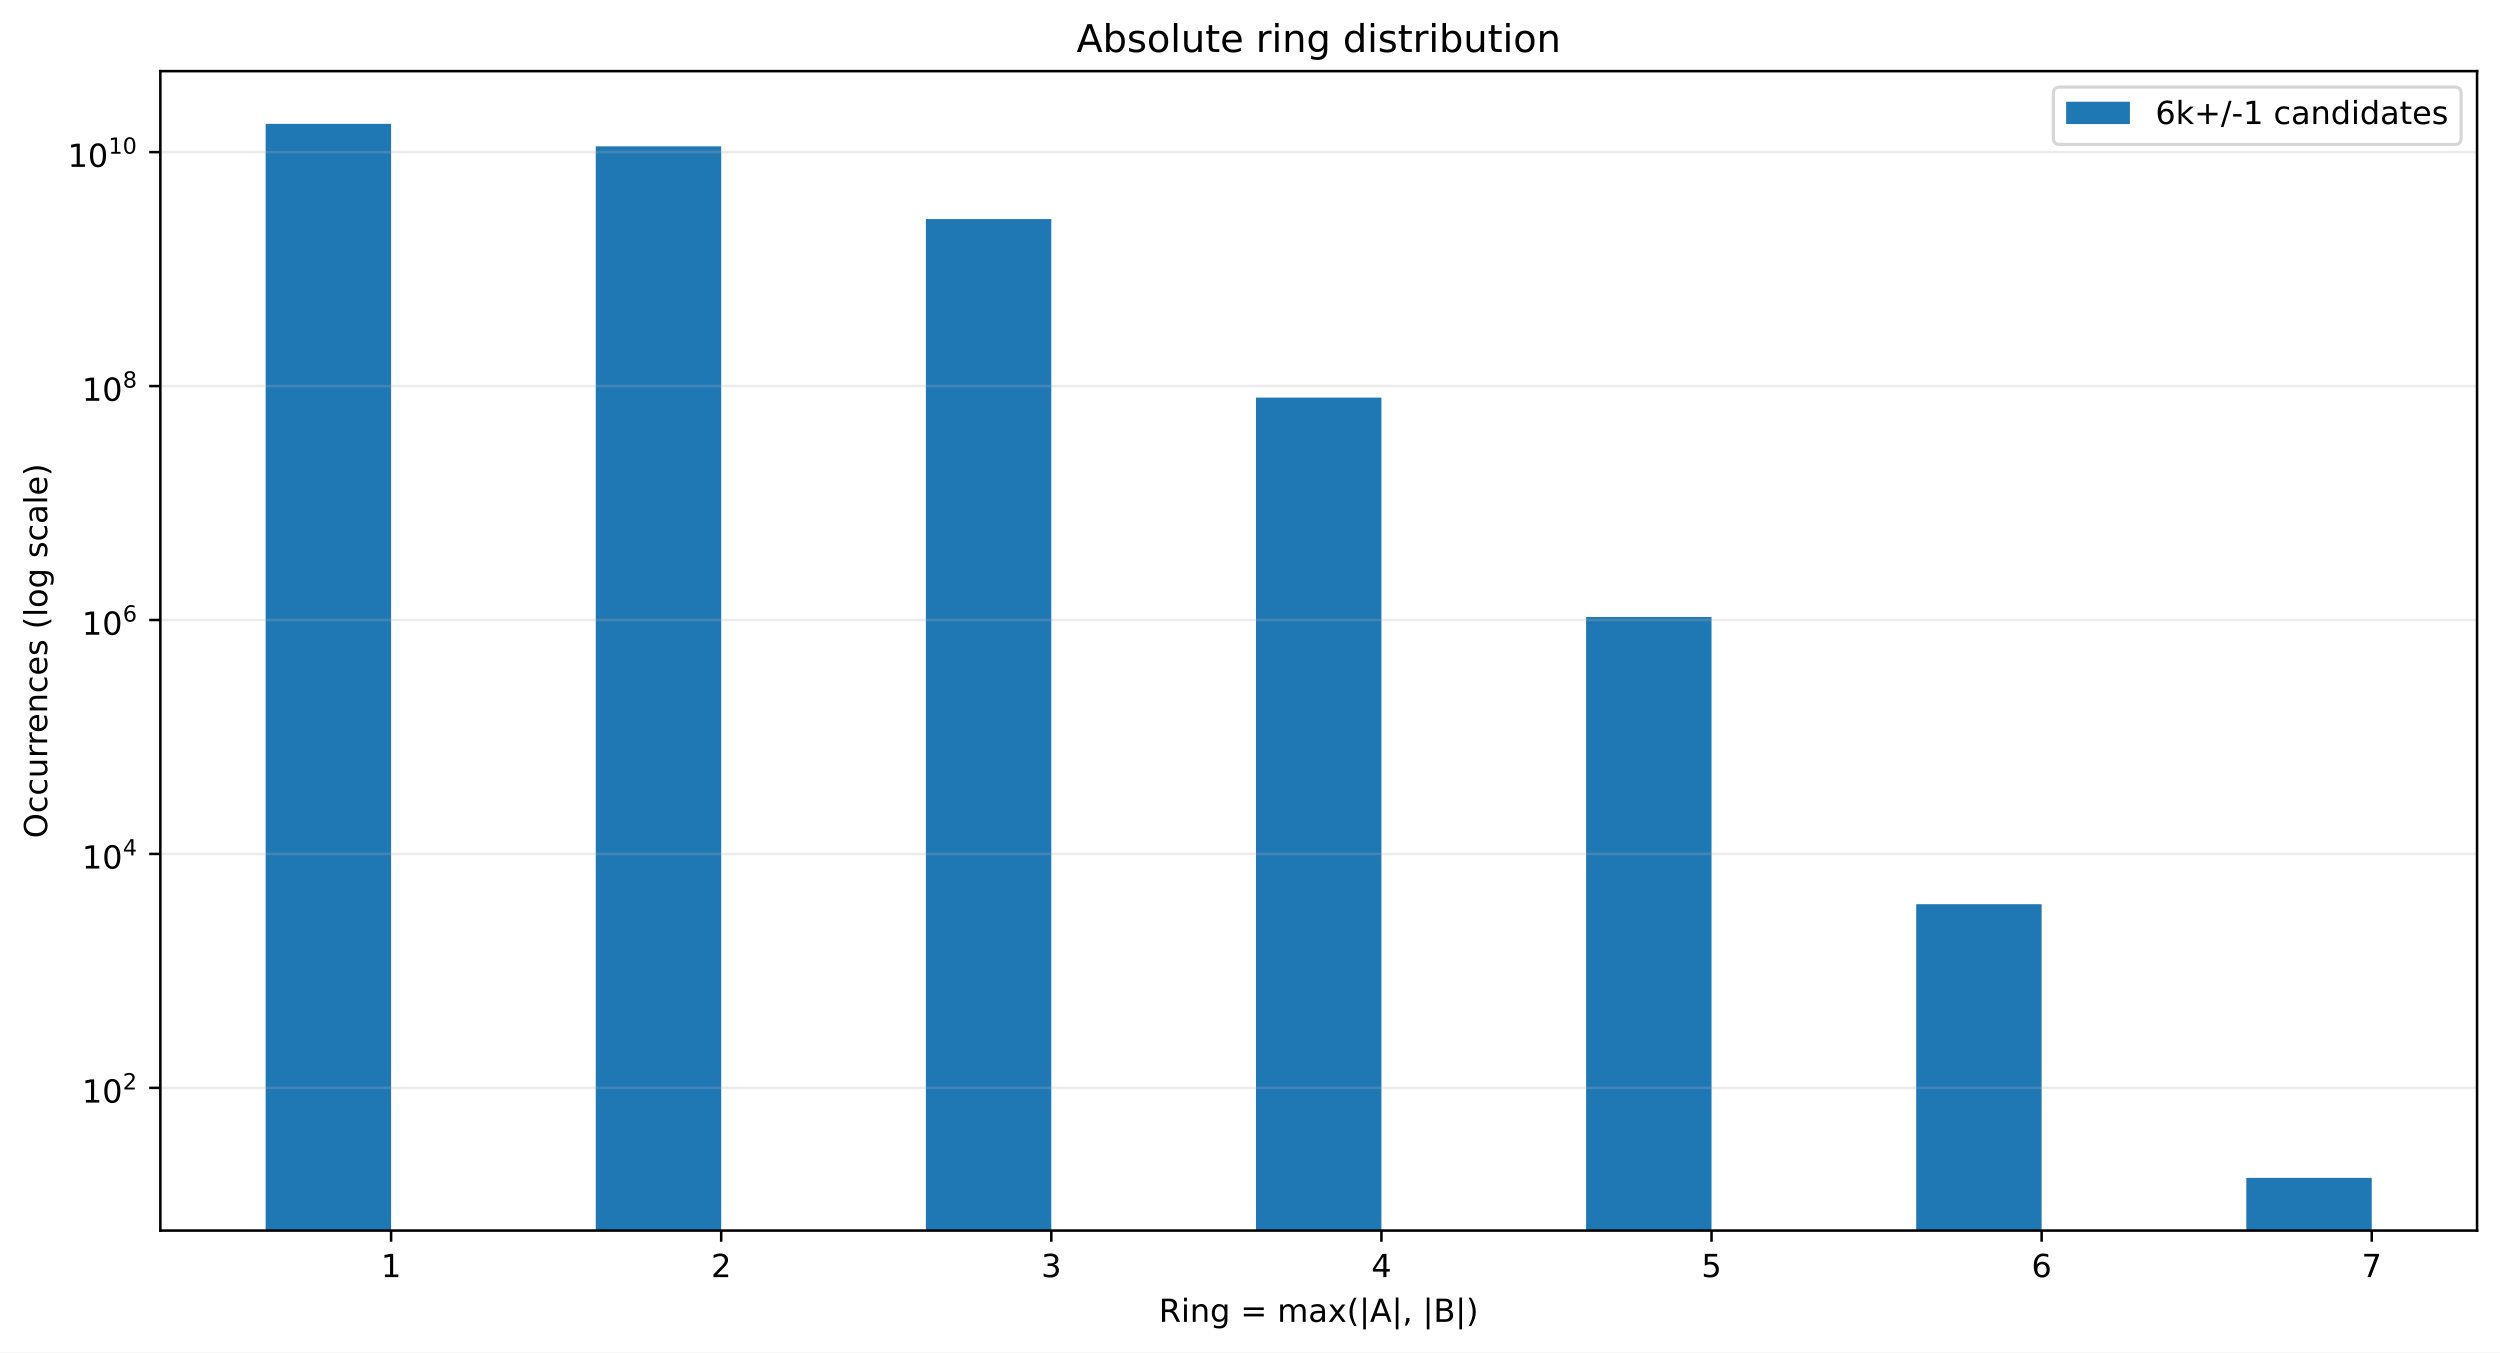
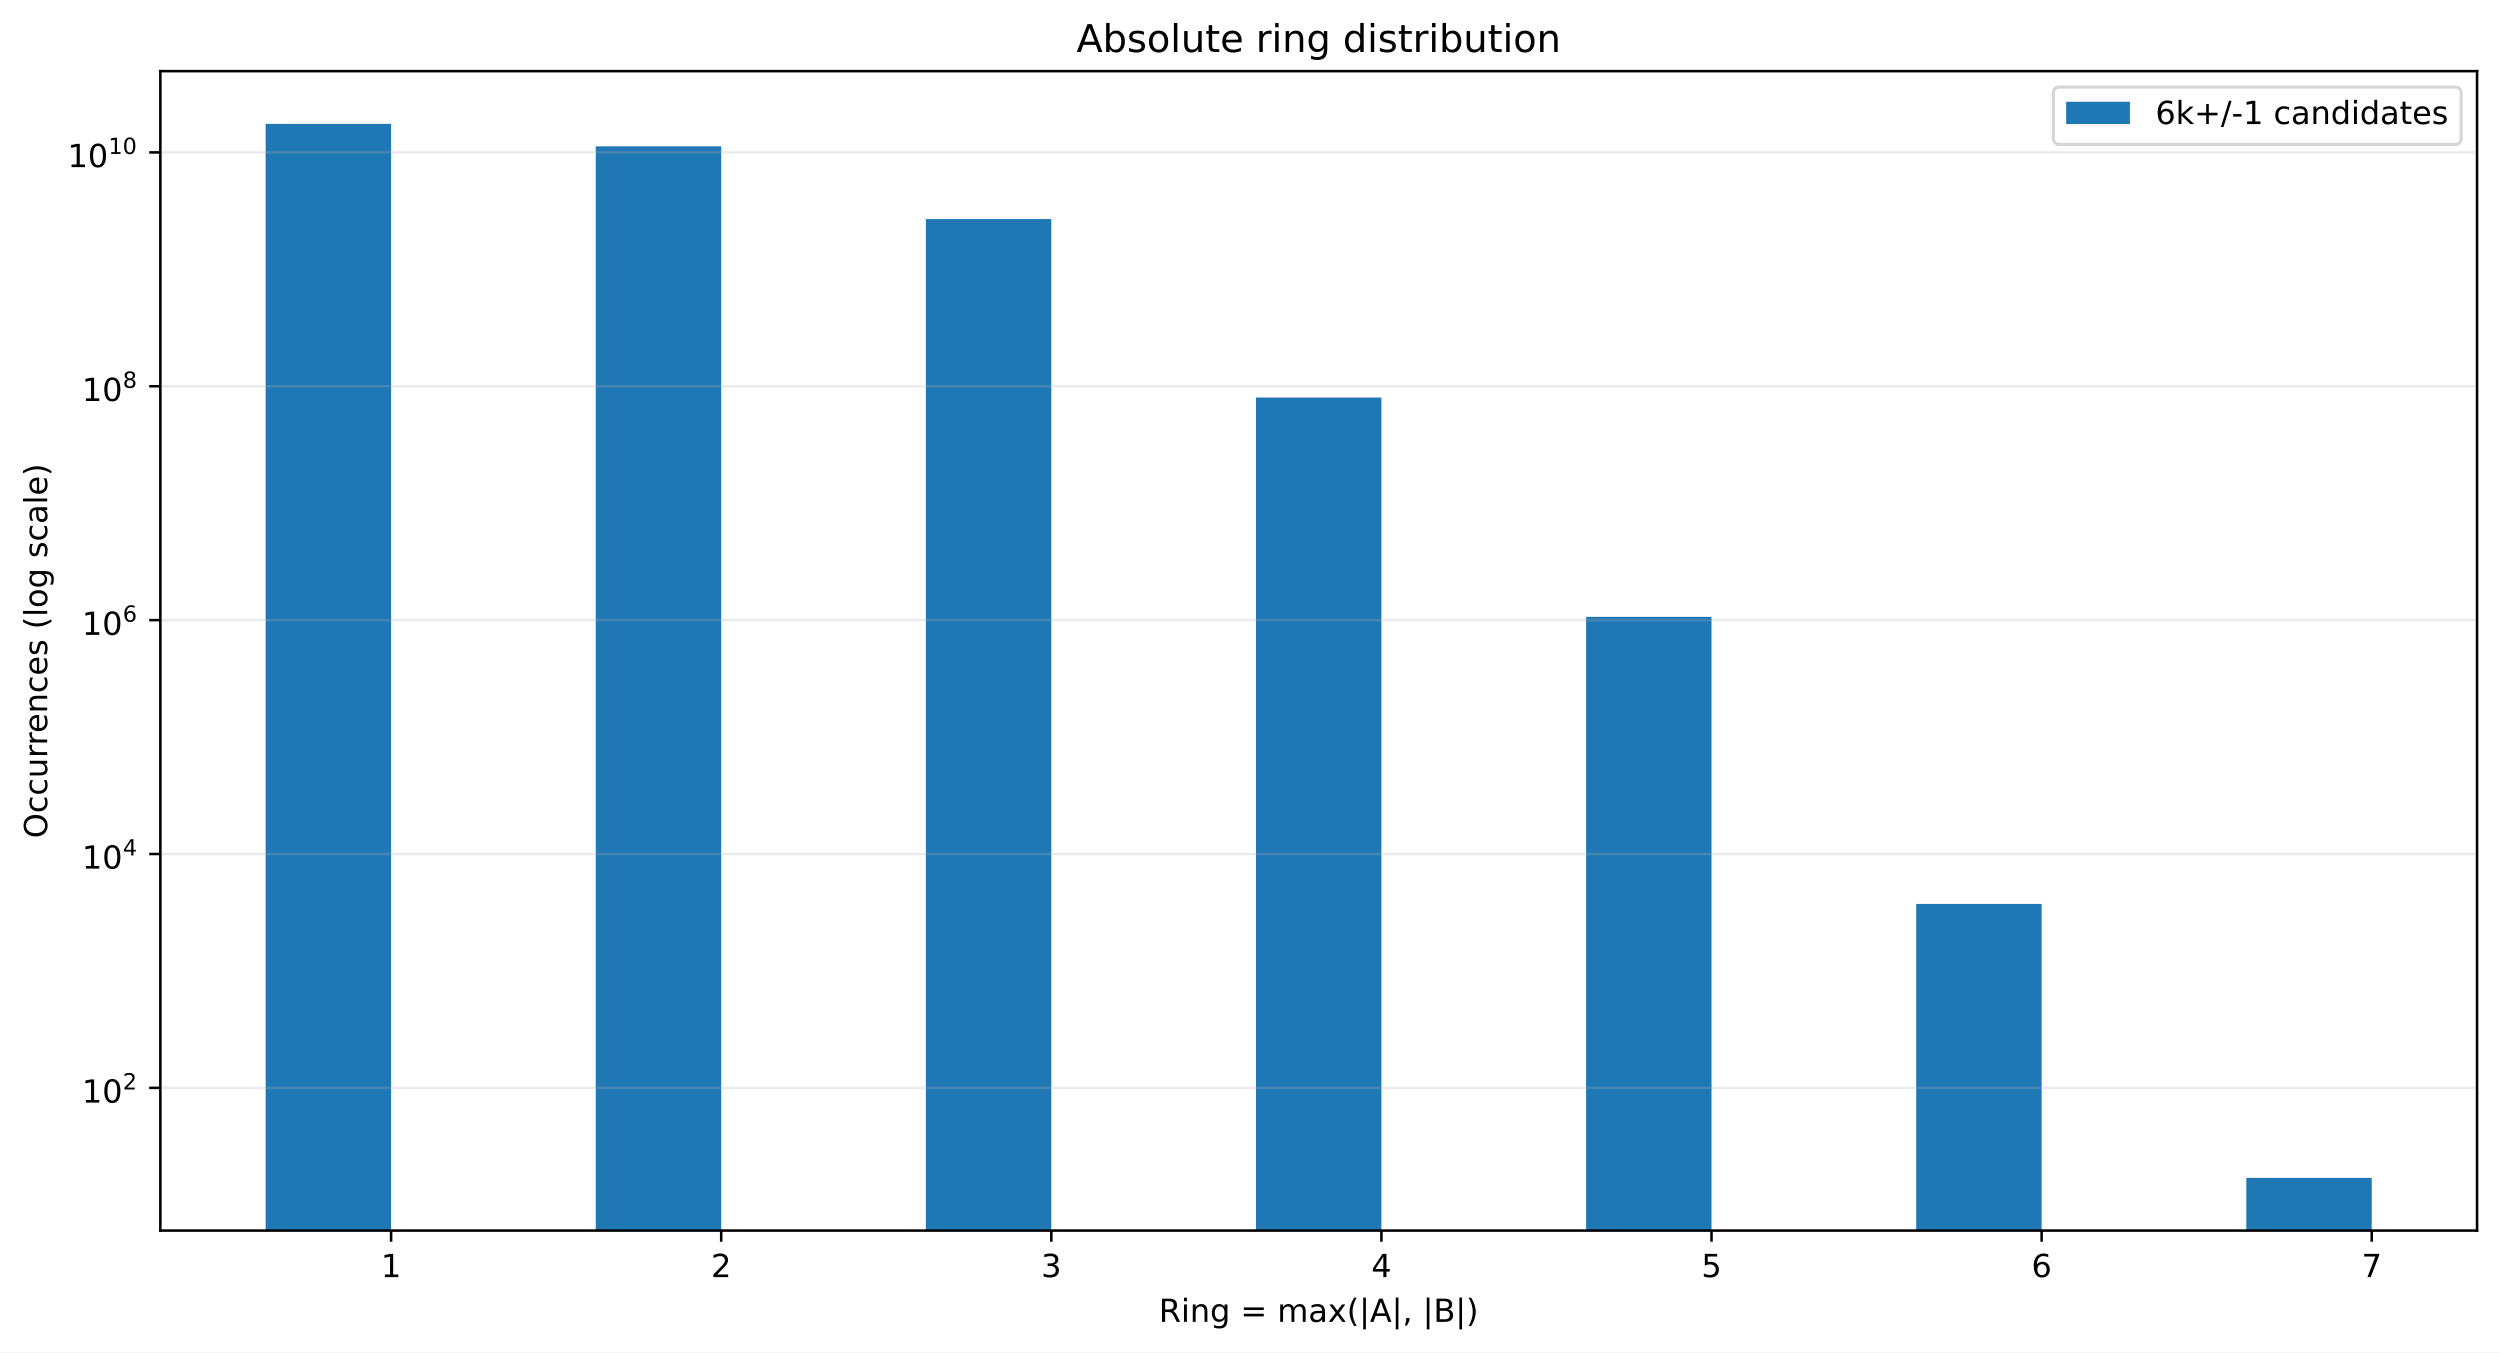
<svg xmlns="http://www.w3.org/2000/svg" xmlns:xlink="http://www.w3.org/1999/xlink" width="784.258pt" height="424.28pt" viewBox="0 0 784.258 424.28" version="1.1">
  <defs>
    <style type="text/css">*{stroke-linejoin: round; stroke-linecap: butt}</style>
  </defs>
  <g id="figure_1">
    <g id="patch_1">
      <path d="M 0 424.28  L 784.258 424.28  L 784.258 0  L 0 0  z " style="fill: #ffffff" />
    </g>
    <g id="axes_1">
      <g id="patch_2">
        <path d="M 50.301 386.036  L 777.058 386.036  L 777.058 22.318  L 50.301 22.318  z " style="fill: #ffffff" />
      </g>
      <g id="patch_3">
-         <path d="M 83.335 37107.316  L 122.687 37107.316  L 122.687 38.851  L 83.335 38.851  z " clip-path="url(#pa89b0aab70)" style="fill: #1f77b4" />
+         <path d="M 83.335 37098.531  L 122.687 37098.531  L 122.687 38.851  L 83.335 38.851  z " clip-path="url(#p312a51eb94)" style="fill: #1f77b4" />
      </g>
      <g id="patch_4">
-         <path d="M 186.891 37107.316  L 226.243 37107.316  L 226.243 45.913  L 186.891 45.913  z " clip-path="url(#pa89b0aab70)" style="fill: #1f77b4" />
+         <path d="M 186.891 37098.531  L 226.243 37098.531  L 226.243 45.912  L 186.891 45.912  z " clip-path="url(#p312a51eb94)" style="fill: #1f77b4" />
      </g>
      <g id="patch_5">
-         <path d="M 290.448 37107.316  L 329.799 37107.316  L 329.799 68.725  L 290.448 68.725  z " clip-path="url(#pa89b0aab70)" style="fill: #1f77b4" />
+         <path d="M 290.448 37098.531  L 329.799 37098.531  L 329.799 68.718  L 290.448 68.718  z " clip-path="url(#p312a51eb94)" style="fill: #1f77b4" />
      </g>
      <g id="patch_6">
-         <path d="M 394.004 37107.316  L 433.355 37107.316  L 433.355 124.738  L 394.004 124.738  z " clip-path="url(#pa89b0aab70)" style="fill: #1f77b4" />
+         <path d="M 394.004 37098.531  L 433.355 37098.531  L 433.355 124.718  L 394.004 124.718  z " clip-path="url(#p312a51eb94)" style="fill: #1f77b4" />
      </g>
      <g id="patch_7">
-         <path d="M 497.56 37107.316  L 536.912 37107.316  L 536.912 193.558  L 497.56 193.558  z " clip-path="url(#pa89b0aab70)" style="fill: #1f77b4" />
+         <path d="M 497.56 37098.531  L 536.912 37098.531  L 536.912 193.522  L 497.56 193.522  z " clip-path="url(#p312a51eb94)" style="fill: #1f77b4" />
      </g>
      <g id="patch_8">
-         <path d="M 601.116 37107.316  L 640.468 37107.316  L 640.468 283.652  L 601.116 283.652  z " clip-path="url(#pa89b0aab70)" style="fill: #1f77b4" />
+         <path d="M 601.116 37098.531  L 640.468 37098.531  L 640.468 283.574  L 601.116 283.574  z " clip-path="url(#p312a51eb94)" style="fill: #1f77b4" />
      </g>
      <g id="patch_9">
-         <path d="M 704.673 37107.316  L 744.024 37107.316  L 744.024 369.503  L 704.673 369.503  z " clip-path="url(#pa89b0aab70)" style="fill: #1f77b4" />
+         <path d="M 704.673 37098.531  L 744.024 37098.531  L 744.024 369.503  L 704.673 369.503  z " clip-path="url(#p312a51eb94)" style="fill: #1f77b4" />
      </g>
      <g id="matplotlib.axis_1">
        <g id="xtick_1">
          <g id="line2d_1">
            <defs>
-               <path id="m0d13599ae6" d="M 0 0  L 0 3.5  " style="stroke: #000000; stroke-width: 0.8" />
+               <path id="m508e357314" d="M 0 0  L 0 3.5  " style="stroke: #000000; stroke-width: 0.8" />
            </defs>
            <g>
-               <use xlink:href="#m0d13599ae6" x="122.687" y="386.036" style="stroke: #000000; stroke-width: 0.8" />
+               <use xlink:href="#m508e357314" x="122.687" y="386.036" style="stroke: #000000; stroke-width: 0.8" />
            </g>
          </g>
          <g id="text_1">
            <g transform="translate(119.5053 400.6334) scale(0.1 -0.1)">
              <defs>
                <path id="DejaVuSans-14" d="M 794 531  L 1825 531  L 1825 4091  L 703 3866  L 703 4441  L 1819 4666  L 2450 4666  L 2450 531  L 3481 531  L 3481 0  L 794 0  L 794 531  z " transform="scale(0.015625)" />
              </defs>
              <use xlink:href="#DejaVuSans-14" />
            </g>
          </g>
        </g>
        <g id="xtick_2">
          <g id="line2d_2">
            <g>
-               <use xlink:href="#m0d13599ae6" x="226.243" y="386.036" style="stroke: #000000; stroke-width: 0.8" />
+               <use xlink:href="#m508e357314" x="226.243" y="386.036" style="stroke: #000000; stroke-width: 0.8" />
            </g>
          </g>
          <g id="text_2">
            <g transform="translate(223.0616 400.6334) scale(0.1 -0.1)">
              <defs>
                <path id="DejaVuSans-15" d="M 1228 531  L 3431 531  L 3431 0  L 469 0  L 469 531  Q 828 903 1448 1529  Q 2069 2156 2228 2338  Q 2531 2678 2651 2914  Q 2772 3150 2772 3378  Q 2772 3750 2511 3984  Q 2250 4219 1831 4219  Q 1534 4219 1204 4116  Q 875 4013 500 3803  L 500 4441  Q 881 4594 1212 4672  Q 1544 4750 1819 4750  Q 2544 4750 2975 4387  Q 3406 4025 3406 3419  Q 3406 3131 3298 2873  Q 3191 2616 2906 2266  Q 2828 2175 2409 1742  Q 1991 1309 1228 531  z " transform="scale(0.015625)" />
              </defs>
              <use xlink:href="#DejaVuSans-15" />
            </g>
          </g>
        </g>
        <g id="xtick_3">
          <g id="line2d_3">
            <g>
-               <use xlink:href="#m0d13599ae6" x="329.799" y="386.036" style="stroke: #000000; stroke-width: 0.8" />
+               <use xlink:href="#m508e357314" x="329.799" y="386.036" style="stroke: #000000; stroke-width: 0.8" />
            </g>
          </g>
          <g id="text_3">
            <g transform="translate(326.6178 400.6334) scale(0.1 -0.1)">
              <defs>
                <path id="DejaVuSans-16" d="M 2597 2516  Q 3050 2419 3304 2112  Q 3559 1806 3559 1356  Q 3559 666 3084 287  Q 2609 -91 1734 -91  Q 1441 -91 1130 -33  Q 819 25 488 141  L 488 750  Q 750 597 1062 519  Q 1375 441 1716 441  Q 2309 441 2620 675  Q 2931 909 2931 1356  Q 2931 1769 2642 2001  Q 2353 2234 1838 2234  L 1294 2234  L 1294 2753  L 1863 2753  Q 2328 2753 2575 2939  Q 2822 3125 2822 3475  Q 2822 3834 2567 4026  Q 2313 4219 1838 4219  Q 1578 4219 1281 4162  Q 984 4106 628 3988  L 628 4550  Q 988 4650 1302 4700  Q 1616 4750 1894 4750  Q 2613 4750 3031 4423  Q 3450 4097 3450 3541  Q 3450 3153 3228 2886  Q 3006 2619 2597 2516  z " transform="scale(0.015625)" />
              </defs>
              <use xlink:href="#DejaVuSans-16" />
            </g>
          </g>
        </g>
        <g id="xtick_4">
          <g id="line2d_4">
            <g>
-               <use xlink:href="#m0d13599ae6" x="433.355" y="386.036" style="stroke: #000000; stroke-width: 0.8" />
+               <use xlink:href="#m508e357314" x="433.355" y="386.036" style="stroke: #000000; stroke-width: 0.8" />
            </g>
          </g>
          <g id="text_4">
            <g transform="translate(430.174 400.6334) scale(0.1 -0.1)">
              <defs>
                <path id="DejaVuSans-17" d="M 2419 4116  L 825 1625  L 2419 1625  L 2419 4116  z M 2253 4666  L 3047 4666  L 3047 1625  L 3713 1625  L 3713 1100  L 3047 1100  L 3047 0  L 2419 0  L 2419 1100  L 313 1100  L 313 1709  L 2253 4666  z " transform="scale(0.015625)" />
              </defs>
              <use xlink:href="#DejaVuSans-17" />
            </g>
          </g>
        </g>
        <g id="xtick_5">
          <g id="line2d_5">
            <g>
-               <use xlink:href="#m0d13599ae6" x="536.912" y="386.036" style="stroke: #000000; stroke-width: 0.8" />
+               <use xlink:href="#m508e357314" x="536.912" y="386.036" style="stroke: #000000; stroke-width: 0.8" />
            </g>
          </g>
          <g id="text_5">
            <g transform="translate(533.7303 400.6334) scale(0.1 -0.1)">
              <defs>
                <path id="DejaVuSans-18" d="M 691 4666  L 3169 4666  L 3169 4134  L 1269 4134  L 1269 2991  Q 1406 3038 1543 3061  Q 1681 3084 1819 3084  Q 2600 3084 3056 2656  Q 3513 2228 3513 1497  Q 3513 744 3044 326  Q 2575 -91 1722 -91  Q 1428 -91 1123 -41  Q 819 9 494 109  L 494 744  Q 775 591 1075 516  Q 1375 441 1709 441  Q 2250 441 2565 725  Q 2881 1009 2881 1497  Q 2881 1984 2565 2268  Q 2250 2553 1709 2553  Q 1456 2553 1204 2497  Q 953 2441 691 2322  L 691 4666  z " transform="scale(0.015625)" />
              </defs>
              <use xlink:href="#DejaVuSans-18" />
            </g>
          </g>
        </g>
        <g id="xtick_6">
          <g id="line2d_6">
            <g>
-               <use xlink:href="#m0d13599ae6" x="640.468" y="386.036" style="stroke: #000000; stroke-width: 0.8" />
+               <use xlink:href="#m508e357314" x="640.468" y="386.036" style="stroke: #000000; stroke-width: 0.8" />
            </g>
          </g>
          <g id="text_6">
            <g transform="translate(637.2865 400.6334) scale(0.1 -0.1)">
              <defs>
                <path id="DejaVuSans-19" d="M 2113 2584  Q 1688 2584 1439 2293  Q 1191 2003 1191 1497  Q 1191 994 1439 701  Q 1688 409 2113 409  Q 2538 409 2786 701  Q 3034 994 3034 1497  Q 3034 2003 2786 2293  Q 2538 2584 2113 2584  z M 3366 4563  L 3366 3988  Q 3128 4100 2886 4159  Q 2644 4219 2406 4219  Q 1781 4219 1451 3797  Q 1122 3375 1075 2522  Q 1259 2794 1537 2939  Q 1816 3084 2150 3084  Q 2853 3084 3261 2657  Q 3669 2231 3669 1497  Q 3669 778 3244 343  Q 2819 -91 2113 -91  Q 1303 -91 875 529  Q 447 1150 447 2328  Q 447 3434 972 4092  Q 1497 4750 2381 4750  Q 2619 4750 2861 4703  Q 3103 4656 3366 4563  z " transform="scale(0.015625)" />
              </defs>
              <use xlink:href="#DejaVuSans-19" />
            </g>
          </g>
        </g>
        <g id="xtick_7">
          <g id="line2d_7">
            <g>
-               <use xlink:href="#m0d13599ae6" x="744.024" y="386.036" style="stroke: #000000; stroke-width: 0.8" />
+               <use xlink:href="#m508e357314" x="744.024" y="386.036" style="stroke: #000000; stroke-width: 0.8" />
            </g>
          </g>
          <g id="text_7">
            <g transform="translate(740.8427 400.6334) scale(0.1 -0.1)">
              <defs>
                <path id="DejaVuSans-1a" d="M 525 4666  L 3525 4666  L 3525 4397  L 1831 0  L 1172 0  L 2766 4134  L 525 4134  L 525 4666  z " transform="scale(0.015625)" />
              </defs>
              <use xlink:href="#DejaVuSans-1a" />
            </g>
          </g>
        </g>
        <g id="text_8">
          <g transform="translate(363.5437 414.678) scale(0.1 -0.1)">
            <defs>
              <path id="DejaVuSans-35" d="M 2841 2188  Q 3044 2119 3236 1894  Q 3428 1669 3622 1275  L 4263 0  L 3584 0  L 2988 1197  Q 2756 1666 2539 1819  Q 2322 1972 1947 1972  L 1259 1972  L 1259 0  L 628 0  L 628 4666  L 2053 4666  Q 2853 4666 3247 4331  Q 3641 3997 3641 3322  Q 3641 2881 3436 2590  Q 3231 2300 2841 2188  z M 1259 4147  L 1259 2491  L 2053 2491  Q 2509 2491 2742 2702  Q 2975 2913 2975 3322  Q 2975 3731 2742 3939  Q 2509 4147 2053 4147  L 1259 4147  z " transform="scale(0.015625)" />
              <path id="DejaVuSans-4c" d="M 603 3500  L 1178 3500  L 1178 0  L 603 0  L 603 3500  z M 603 4863  L 1178 4863  L 1178 4134  L 603 4134  L 603 4863  z " transform="scale(0.015625)" />
              <path id="DejaVuSans-51" d="M 3513 2113  L 3513 0  L 2938 0  L 2938 2094  Q 2938 2591 2744 2837  Q 2550 3084 2163 3084  Q 1697 3084 1428 2787  Q 1159 2491 1159 1978  L 1159 0  L 581 0  L 581 3500  L 1159 3500  L 1159 2956  Q 1366 3272 1645 3428  Q 1925 3584 2291 3584  Q 2894 3584 3203 3211  Q 3513 2838 3513 2113  z " transform="scale(0.015625)" />
              <path id="DejaVuSans-4a" d="M 2906 1791  Q 2906 2416 2648 2759  Q 2391 3103 1925 3103  Q 1463 3103 1205 2759  Q 947 2416 947 1791  Q 947 1169 1205 825  Q 1463 481 1925 481  Q 2391 481 2648 825  Q 2906 1169 2906 1791  z M 3481 434  Q 3481 -459 3084 -895  Q 2688 -1331 1869 -1331  Q 1566 -1331 1297 -1286  Q 1028 -1241 775 -1147  L 775 -588  Q 1028 -725 1275 -790  Q 1522 -856 1778 -856  Q 2344 -856 2625 -561  Q 2906 -266 2906 331  L 2906 616  Q 2728 306 2450 153  Q 2172 0 1784 0  Q 1141 0 747 490  Q 353 981 353 1791  Q 353 2603 747 3093  Q 1141 3584 1784 3584  Q 2172 3584 2450 3431  Q 2728 3278 2906 2969  L 2906 3500  L 3481 3500  L 3481 434  z " transform="scale(0.015625)" />
              <path id="DejaVuSans-3" transform="scale(0.015625)" />
              <path id="DejaVuSans-20" d="M 678 2906  L 4684 2906  L 4684 2381  L 678 2381  L 678 2906  z M 678 1631  L 4684 1631  L 4684 1100  L 678 1100  L 678 1631  z " transform="scale(0.015625)" />
              <path id="DejaVuSans-50" d="M 3328 2828  Q 3544 3216 3844 3400  Q 4144 3584 4550 3584  Q 5097 3584 5394 3201  Q 5691 2819 5691 2113  L 5691 0  L 5113 0  L 5113 2094  Q 5113 2597 4934 2840  Q 4756 3084 4391 3084  Q 3944 3084 3684 2787  Q 3425 2491 3425 1978  L 3425 0  L 2847 0  L 2847 2094  Q 2847 2600 2669 2842  Q 2491 3084 2119 3084  Q 1678 3084 1418 2786  Q 1159 2488 1159 1978  L 1159 0  L 581 0  L 581 3500  L 1159 3500  L 1159 2956  Q 1356 3278 1631 3431  Q 1906 3584 2284 3584  Q 2666 3584 2933 3390  Q 3200 3197 3328 2828  z " transform="scale(0.015625)" />
              <path id="DejaVuSans-44" d="M 2194 1759  Q 1497 1759 1228 1600  Q 959 1441 959 1056  Q 959 750 1161 570  Q 1363 391 1709 391  Q 2188 391 2477 730  Q 2766 1069 2766 1631  L 2766 1759  L 2194 1759  z M 3341 1997  L 3341 0  L 2766 0  L 2766 531  Q 2569 213 2275 61  Q 1981 -91 1556 -91  Q 1019 -91 701 211  Q 384 513 384 1019  Q 384 1609 779 1909  Q 1175 2209 1959 2209  L 2766 2209  L 2766 2266  Q 2766 2663 2505 2880  Q 2244 3097 1772 3097  Q 1472 3097 1187 3025  Q 903 2953 641 2809  L 641 3341  Q 956 3463 1253 3523  Q 1550 3584 1831 3584  Q 2591 3584 2966 3190  Q 3341 2797 3341 1997  z " transform="scale(0.015625)" />
              <path id="DejaVuSans-5b" d="M 3513 3500  L 2247 1797  L 3578 0  L 2900 0  L 1881 1375  L 863 0  L 184 0  L 1544 1831  L 300 3500  L 978 3500  L 1906 2253  L 2834 3500  L 3513 3500  z " transform="scale(0.015625)" />
              <path id="DejaVuSans-b" d="M 1984 4856  Q 1566 4138 1362 3434  Q 1159 2731 1159 2009  Q 1159 1288 1364 580  Q 1569 -128 1984 -844  L 1484 -844  Q 1016 -109 783 600  Q 550 1309 550 2009  Q 550 2706 781 3412  Q 1013 4119 1484 4856  L 1984 4856  z " transform="scale(0.015625)" />
              <path id="DejaVuSans-5f" d="M 1344 4891  L 1344 -1509  L 813 -1509  L 813 4891  L 1344 4891  z " transform="scale(0.015625)" />
              <path id="DejaVuSans-24" d="M 2188 4044  L 1331 1722  L 3047 1722  L 2188 4044  z M 1831 4666  L 2547 4666  L 4325 0  L 3669 0  L 3244 1197  L 1141 1197  L 716 0  L 50 0  L 1831 4666  z " transform="scale(0.015625)" />
              <path id="DejaVuSans-f" d="M 750 794  L 1409 794  L 1409 256  L 897 -744  L 494 -744  L 750 256  L 750 794  z " transform="scale(0.015625)" />
              <path id="DejaVuSans-25" d="M 1259 2228  L 1259 519  L 2272 519  Q 2781 519 3026 730  Q 3272 941 3272 1375  Q 3272 1813 3026 2020  Q 2781 2228 2272 2228  L 1259 2228  z M 1259 4147  L 1259 2741  L 2194 2741  Q 2656 2741 2882 2914  Q 3109 3088 3109 3444  Q 3109 3797 2882 3972  Q 2656 4147 2194 4147  L 1259 4147  z M 628 4666  L 2241 4666  Q 2963 4666 3353 4366  Q 3744 4066 3744 3513  Q 3744 3084 3544 2831  Q 3344 2578 2956 2516  Q 3422 2416 3680 2098  Q 3938 1781 3938 1306  Q 3938 681 3513 340  Q 3088 0 2303 0  L 628 0  L 628 4666  z " transform="scale(0.015625)" />
              <path id="DejaVuSans-c" d="M 513 4856  L 1013 4856  Q 1481 4119 1714 3412  Q 1947 2706 1947 2009  Q 1947 1309 1714 600  Q 1481 -109 1013 -844  L 513 -844  Q 928 -128 1133 580  Q 1338 1288 1338 2009  Q 1338 2731 1133 3434  Q 928 4138 513 4856  z " transform="scale(0.015625)" />
            </defs>
            <use xlink:href="#DejaVuSans-35" />
            <use xlink:href="#DejaVuSans-4c" transform="translate(69.48438 0)" />
            <use xlink:href="#DejaVuSans-51" transform="translate(97.26562 0)" />
            <use xlink:href="#DejaVuSans-4a" transform="translate(160.6406 0)" />
            <use xlink:href="#DejaVuSans-3" transform="translate(224.125 0)" />
            <use xlink:href="#DejaVuSans-20" transform="translate(255.9062 0)" />
            <use xlink:href="#DejaVuSans-3" transform="translate(339.7031 0)" />
            <use xlink:href="#DejaVuSans-50" transform="translate(371.4844 0)" />
            <use xlink:href="#DejaVuSans-44" transform="translate(468.8906 0)" />
            <use xlink:href="#DejaVuSans-5b" transform="translate(530.1719 0)" />
            <use xlink:href="#DejaVuSans-b" transform="translate(589.3594 0)" />
            <use xlink:href="#DejaVuSans-5f" transform="translate(628.375 0)" />
            <use xlink:href="#DejaVuSans-24" transform="translate(662.0625 0)" />
            <use xlink:href="#DejaVuSans-5f" transform="translate(730.4688 0)" />
            <use xlink:href="#DejaVuSans-f" transform="translate(764.1562 0)" />
            <use xlink:href="#DejaVuSans-3" transform="translate(795.9375 0)" />
            <use xlink:href="#DejaVuSans-5f" transform="translate(827.7188 0)" />
            <use xlink:href="#DejaVuSans-25" transform="translate(861.4062 0)" />
            <use xlink:href="#DejaVuSans-5f" transform="translate(930.0156 0)" />
            <use xlink:href="#DejaVuSans-c" transform="translate(963.7031 0)" />
          </g>
        </g>
      </g>
      <g id="matplotlib.axis_2">
        <g id="ytick_1">
          <g id="line2d_8">
-             <path d="M 50.301 341.266  L 777.058 341.266  " clip-path="url(#pa89b0aab70)" style="fill: none; stroke: #b0b0b0; stroke-opacity: 0.25; stroke-width: 0.8; stroke-linecap: square" />
+             <path d="M 50.301 341.273  L 777.058 341.273  " clip-path="url(#p312a51eb94)" style="fill: none; stroke: #b0b0b0; stroke-opacity: 0.25; stroke-width: 0.8; stroke-linecap: square" />
          </g>
          <g id="line2d_9">
            <defs>
-               <path id="mbdfbae67c4" d="M 0 0  L -3.5 0  " style="stroke: #000000; stroke-width: 0.8" />
+               <path id="mfd5045d582" d="M 0 0  L -3.5 0  " style="stroke: #000000; stroke-width: 0.8" />
            </defs>
            <g>
-               <use xlink:href="#mbdfbae67c4" x="50.301" y="341.266" style="stroke: #000000; stroke-width: 0.8" />
+               <use xlink:href="#mfd5045d582" x="50.301" y="341.273" style="stroke: #000000; stroke-width: 0.8" />
            </g>
          </g>
          <g id="text_9">
-             <g transform="translate(25.70078 345.9663) scale(0.1 -0.1)">
+             <g transform="translate(25.70078 345.973) scale(0.1 -0.1)">
              <defs>
                <path id="DejaVuSans-13" d="M 2034 4250  Q 1547 4250 1301 3770  Q 1056 3291 1056 2328  Q 1056 1369 1301 889  Q 1547 409 2034 409  Q 2525 409 2770 889  Q 3016 1369 3016 2328  Q 3016 3291 2770 3770  Q 2525 4250 2034 4250  z M 2034 4750  Q 2819 4750 3233 4129  Q 3647 3509 3647 2328  Q 3647 1150 3233 529  Q 2819 -91 2034 -91  Q 1250 -91 836 529  Q 422 1150 422 2328  Q 422 3509 836 4129  Q 1250 4750 2034 4750  z " transform="scale(0.015625)" />
              </defs>
              <use xlink:href="#DejaVuSans-14" transform="translate(0 0.746875)" />
              <use xlink:href="#DejaVuSans-13" transform="translate(63.62305 0.746875)" />
              <use xlink:href="#DejaVuSans-15" transform="translate(128.2031 42.04688) scale(0.7)" />
            </g>
          </g>
        </g>
        <g id="ytick_2">
          <g id="line2d_10">
-             <path d="M 50.301 267.881  L 777.058 267.881  " clip-path="url(#pa89b0aab70)" style="fill: none; stroke: #b0b0b0; stroke-opacity: 0.25; stroke-width: 0.8; stroke-linecap: square" />
+             <path d="M 50.301 267.905  L 777.058 267.905  " clip-path="url(#p312a51eb94)" style="fill: none; stroke: #b0b0b0; stroke-opacity: 0.25; stroke-width: 0.8; stroke-linecap: square" />
          </g>
          <g id="line2d_11">
            <g>
-               <use xlink:href="#mbdfbae67c4" x="50.301" y="267.881" style="stroke: #000000; stroke-width: 0.8" />
+               <use xlink:href="#mfd5045d582" x="50.301" y="267.905" style="stroke: #000000; stroke-width: 0.8" />
            </g>
          </g>
          <g id="text_10">
-             <g transform="translate(25.70078 272.531) scale(0.1 -0.1)">
+             <g transform="translate(25.70078 272.5553) scale(0.1 -0.1)">
              <use xlink:href="#DejaVuSans-14" transform="translate(0 0.665625)" />
              <use xlink:href="#DejaVuSans-13" transform="translate(63.62305 0.665625)" />
              <use xlink:href="#DejaVuSans-17" transform="translate(128.2031 41.96563) scale(0.7)" />
            </g>
          </g>
        </g>
        <g id="ytick_3">
          <g id="line2d_12">
-             <path d="M 50.301 194.496  L 777.058 194.496  " clip-path="url(#pa89b0aab70)" style="fill: none; stroke: #b0b0b0; stroke-opacity: 0.25; stroke-width: 0.8; stroke-linecap: square" />
+             <path d="M 50.301 194.537  L 777.058 194.537  " clip-path="url(#p312a51eb94)" style="fill: none; stroke: #b0b0b0; stroke-opacity: 0.25; stroke-width: 0.8; stroke-linecap: square" />
          </g>
          <g id="line2d_13">
            <g>
-               <use xlink:href="#mbdfbae67c4" x="50.301" y="194.496" style="stroke: #000000; stroke-width: 0.8" />
+               <use xlink:href="#mfd5045d582" x="50.301" y="194.537" style="stroke: #000000; stroke-width: 0.8" />
            </g>
          </g>
          <g id="text_11">
-             <g transform="translate(25.70078 199.1956) scale(0.1 -0.1)">
+             <g transform="translate(25.70078 199.2375) scale(0.1 -0.1)">
              <use xlink:href="#DejaVuSans-14" transform="translate(0 0.746875)" />
              <use xlink:href="#DejaVuSans-13" transform="translate(63.62305 0.746875)" />
              <use xlink:href="#DejaVuSans-19" transform="translate(128.2031 42.04688) scale(0.7)" />
            </g>
          </g>
        </g>
        <g id="ytick_4">
          <g id="line2d_14">
-             <path d="M 50.301 121.11  L 777.058 121.11  " clip-path="url(#pa89b0aab70)" style="fill: none; stroke: #b0b0b0; stroke-opacity: 0.25; stroke-width: 0.8; stroke-linecap: square" />
+             <path d="M 50.301 121.17  L 777.058 121.17  " clip-path="url(#p312a51eb94)" style="fill: none; stroke: #b0b0b0; stroke-opacity: 0.25; stroke-width: 0.8; stroke-linecap: square" />
          </g>
          <g id="line2d_15">
            <g>
-               <use xlink:href="#mbdfbae67c4" x="50.301" y="121.11" style="stroke: #000000; stroke-width: 0.8" />
+               <use xlink:href="#mfd5045d582" x="50.301" y="121.17" style="stroke: #000000; stroke-width: 0.8" />
            </g>
          </g>
          <g id="text_12">
-             <g transform="translate(25.70078 125.8103) scale(0.1 -0.1)">
+             <g transform="translate(25.70078 125.8697) scale(0.1 -0.1)">
              <defs>
                <path id="DejaVuSans-1b" d="M 2034 2216  Q 1584 2216 1326 1975  Q 1069 1734 1069 1313  Q 1069 891 1326 650  Q 1584 409 2034 409  Q 2484 409 2743 651  Q 3003 894 3003 1313  Q 3003 1734 2745 1975  Q 2488 2216 2034 2216  z M 1403 2484  Q 997 2584 770 2862  Q 544 3141 544 3541  Q 544 4100 942 4425  Q 1341 4750 2034 4750  Q 2731 4750 3128 4425  Q 3525 4100 3525 3541  Q 3525 3141 3298 2862  Q 3072 2584 2669 2484  Q 3125 2378 3379 2068  Q 3634 1759 3634 1313  Q 3634 634 3220 271  Q 2806 -91 2034 -91  Q 1263 -91 848 271  Q 434 634 434 1313  Q 434 1759 690 2068  Q 947 2378 1403 2484  z M 1172 3481  Q 1172 3119 1398 2916  Q 1625 2713 2034 2713  Q 2441 2713 2670 2916  Q 2900 3119 2900 3481  Q 2900 3844 2670 4047  Q 2441 4250 2034 4250  Q 1625 4250 1398 4047  Q 1172 3844 1172 3481  z " transform="scale(0.015625)" />
              </defs>
              <use xlink:href="#DejaVuSans-14" transform="translate(0 0.746875)" />
              <use xlink:href="#DejaVuSans-13" transform="translate(63.62305 0.746875)" />
              <use xlink:href="#DejaVuSans-1b" transform="translate(128.2031 42.04688) scale(0.7)" />
            </g>
          </g>
        </g>
        <g id="ytick_5">
          <g id="line2d_16">
-             <path d="M 50.301 47.725  L 777.058 47.725  " clip-path="url(#pa89b0aab70)" style="fill: none; stroke: #b0b0b0; stroke-opacity: 0.25; stroke-width: 0.8; stroke-linecap: square" />
+             <path d="M 50.301 47.802  L 777.058 47.802  " clip-path="url(#p312a51eb94)" style="fill: none; stroke: #b0b0b0; stroke-opacity: 0.25; stroke-width: 0.8; stroke-linecap: square" />
          </g>
          <g id="line2d_17">
            <g>
-               <use xlink:href="#mbdfbae67c4" x="50.301" y="47.725" style="stroke: #000000; stroke-width: 0.8" />
+               <use xlink:href="#mfd5045d582" x="50.301" y="47.802" style="stroke: #000000; stroke-width: 0.8" />
            </g>
          </g>
          <g id="text_13">
-             <g transform="translate(21.20078 52.42496) scale(0.1 -0.1)">
+             <g transform="translate(21.20078 52.50191) scale(0.1 -0.1)">
              <use xlink:href="#DejaVuSans-14" transform="translate(0 0.746875)" />
              <use xlink:href="#DejaVuSans-13" transform="translate(63.62305 0.746875)" />
              <use xlink:href="#DejaVuSans-14" transform="translate(128.2031 42.04688) scale(0.7)" />
              <use xlink:href="#DejaVuSans-13" transform="translate(172.7393 42.04688) scale(0.7)" />
            </g>
          </g>
        </g>
        <g id="text_14">
          <g transform="translate(14.79844 262.9551) rotate(-90) scale(0.1 -0.1)">
            <defs>
              <path id="DejaVuSans-32" d="M 2522 4238  Q 1834 4238 1429 3725  Q 1025 3213 1025 2328  Q 1025 1447 1429 934  Q 1834 422 2522 422  Q 3209 422 3611 934  Q 4013 1447 4013 2328  Q 4013 3213 3611 3725  Q 3209 4238 2522 4238  z M 2522 4750  Q 3503 4750 4090 4092  Q 4678 3434 4678 2328  Q 4678 1225 4090 567  Q 3503 -91 2522 -91  Q 1538 -91 948 565  Q 359 1222 359 2328  Q 359 3434 948 4092  Q 1538 4750 2522 4750  z " transform="scale(0.015625)" />
              <path id="DejaVuSans-46" d="M 3122 3366  L 3122 2828  Q 2878 2963 2633 3030  Q 2388 3097 2138 3097  Q 1578 3097 1268 2742  Q 959 2388 959 1747  Q 959 1106 1268 751  Q 1578 397 2138 397  Q 2388 397 2633 464  Q 2878 531 3122 666  L 3122 134  Q 2881 22 2623 -34  Q 2366 -91 2075 -91  Q 1284 -91 818 406  Q 353 903 353 1747  Q 353 2603 823 3093  Q 1294 3584 2113 3584  Q 2378 3584 2631 3529  Q 2884 3475 3122 3366  z " transform="scale(0.015625)" />
              <path id="DejaVuSans-58" d="M 544 1381  L 544 3500  L 1119 3500  L 1119 1403  Q 1119 906 1312 657  Q 1506 409 1894 409  Q 2359 409 2629 706  Q 2900 1003 2900 1516  L 2900 3500  L 3475 3500  L 3475 0  L 2900 0  L 2900 538  Q 2691 219 2414 64  Q 2138 -91 1772 -91  Q 1169 -91 856 284  Q 544 659 544 1381  z M 1991 3584  L 1991 3584  z " transform="scale(0.015625)" />
              <path id="DejaVuSans-55" d="M 2631 2963  Q 2534 3019 2420 3045  Q 2306 3072 2169 3072  Q 1681 3072 1420 2755  Q 1159 2438 1159 1844  L 1159 0  L 581 0  L 581 3500  L 1159 3500  L 1159 2956  Q 1341 3275 1631 3429  Q 1922 3584 2338 3584  Q 2397 3584 2469 3576  Q 2541 3569 2628 3553  L 2631 2963  z " transform="scale(0.015625)" />
              <path id="DejaVuSans-48" d="M 3597 1894  L 3597 1613  L 953 1613  Q 991 1019 1311 708  Q 1631 397 2203 397  Q 2534 397 2845 478  Q 3156 559 3463 722  L 3463 178  Q 3153 47 2828 -22  Q 2503 -91 2169 -91  Q 1331 -91 842 396  Q 353 884 353 1716  Q 353 2575 817 3079  Q 1281 3584 2069 3584  Q 2775 3584 3186 3129  Q 3597 2675 3597 1894  z M 3022 2063  Q 3016 2534 2758 2815  Q 2500 3097 2075 3097  Q 1594 3097 1305 2825  Q 1016 2553 972 2059  L 3022 2063  z " transform="scale(0.015625)" />
              <path id="DejaVuSans-56" d="M 2834 3397  L 2834 2853  Q 2591 2978 2328 3040  Q 2066 3103 1784 3103  Q 1356 3103 1142 2972  Q 928 2841 928 2578  Q 928 2378 1081 2264  Q 1234 2150 1697 2047  L 1894 2003  Q 2506 1872 2764 1633  Q 3022 1394 3022 966  Q 3022 478 2636 193  Q 2250 -91 1575 -91  Q 1294 -91 989 -36  Q 684 19 347 128  L 347 722  Q 666 556 975 473  Q 1284 391 1588 391  Q 1994 391 2212 530  Q 2431 669 2431 922  Q 2431 1156 2273 1281  Q 2116 1406 1581 1522  L 1381 1569  Q 847 1681 609 1914  Q 372 2147 372 2553  Q 372 3047 722 3315  Q 1072 3584 1716 3584  Q 2034 3584 2315 3537  Q 2597 3491 2834 3397  z " transform="scale(0.015625)" />
              <path id="DejaVuSans-4f" d="M 603 4863  L 1178 4863  L 1178 0  L 603 0  L 603 4863  z " transform="scale(0.015625)" />
              <path id="DejaVuSans-52" d="M 1959 3097  Q 1497 3097 1228 2736  Q 959 2375 959 1747  Q 959 1119 1226 758  Q 1494 397 1959 397  Q 2419 397 2687 759  Q 2956 1122 2956 1747  Q 2956 2369 2687 2733  Q 2419 3097 1959 3097  z M 1959 3584  Q 2709 3584 3137 3096  Q 3566 2609 3566 1747  Q 3566 888 3137 398  Q 2709 -91 1959 -91  Q 1206 -91 779 398  Q 353 888 353 1747  Q 353 2609 779 3096  Q 1206 3584 1959 3584  z " transform="scale(0.015625)" />
            </defs>
            <use xlink:href="#DejaVuSans-32" />
            <use xlink:href="#DejaVuSans-46" transform="translate(78.71875 0)" />
            <use xlink:href="#DejaVuSans-46" transform="translate(133.7031 0)" />
            <use xlink:href="#DejaVuSans-58" transform="translate(188.6875 0)" />
            <use xlink:href="#DejaVuSans-55" transform="translate(252.0625 0)" />
            <use xlink:href="#DejaVuSans-55" transform="translate(291.4219 0)" />
            <use xlink:href="#DejaVuSans-48" transform="translate(330.3281 0)" />
            <use xlink:href="#DejaVuSans-51" transform="translate(391.8594 0)" />
            <use xlink:href="#DejaVuSans-46" transform="translate(455.2344 0)" />
            <use xlink:href="#DejaVuSans-48" transform="translate(510.2188 0)" />
            <use xlink:href="#DejaVuSans-56" transform="translate(571.75 0)" />
            <use xlink:href="#DejaVuSans-3" transform="translate(623.8438 0)" />
            <use xlink:href="#DejaVuSans-b" transform="translate(655.625 0)" />
            <use xlink:href="#DejaVuSans-4f" transform="translate(694.6406 0)" />
            <use xlink:href="#DejaVuSans-52" transform="translate(722.4219 0)" />
            <use xlink:href="#DejaVuSans-4a" transform="translate(783.6094 0)" />
            <use xlink:href="#DejaVuSans-3" transform="translate(847.0938 0)" />
            <use xlink:href="#DejaVuSans-56" transform="translate(878.875 0)" />
            <use xlink:href="#DejaVuSans-46" transform="translate(930.9688 0)" />
            <use xlink:href="#DejaVuSans-44" transform="translate(985.9531 0)" />
            <use xlink:href="#DejaVuSans-4f" transform="translate(1047.234 0)" />
            <use xlink:href="#DejaVuSans-48" transform="translate(1075.016 0)" />
            <use xlink:href="#DejaVuSans-c" transform="translate(1136.547 0)" />
          </g>
        </g>
      </g>
      <g id="patch_10">
        <path d="M 50.301 386.036  L 50.301 22.318  " style="fill: none; stroke: #000000; stroke-width: 0.8; stroke-linejoin: miter; stroke-linecap: square" />
      </g>
      <g id="patch_11">
        <path d="M 777.058 386.036  L 777.058 22.318  " style="fill: none; stroke: #000000; stroke-width: 0.8; stroke-linejoin: miter; stroke-linecap: square" />
      </g>
      <g id="patch_12">
        <path d="M 50.301 386.036  L 777.058 386.036  " style="fill: none; stroke: #000000; stroke-width: 0.8; stroke-linejoin: miter; stroke-linecap: square" />
      </g>
      <g id="patch_13">
        <path d="M 50.301 22.318  L 777.058 22.318  " style="fill: none; stroke: #000000; stroke-width: 0.8; stroke-linejoin: miter; stroke-linecap: square" />
      </g>
      <g id="text_15">
        <g transform="translate(337.7055 16.31812) scale(0.12 -0.12)">
          <defs>
            <path id="DejaVuSans-45" d="M 3116 1747  Q 3116 2381 2855 2742  Q 2594 3103 2138 3103  Q 1681 3103 1420 2742  Q 1159 2381 1159 1747  Q 1159 1113 1420 752  Q 1681 391 2138 391  Q 2594 391 2855 752  Q 3116 1113 3116 1747  z M 1159 2969  Q 1341 3281 1617 3432  Q 1894 3584 2278 3584  Q 2916 3584 3314 3078  Q 3713 2572 3713 1747  Q 3713 922 3314 415  Q 2916 -91 2278 -91  Q 1894 -91 1617 61  Q 1341 213 1159 525  L 1159 0  L 581 0  L 581 4863  L 1159 4863  L 1159 2969  z " transform="scale(0.015625)" />
            <path id="DejaVuSans-57" d="M 1172 4494  L 1172 3500  L 2356 3500  L 2356 3053  L 1172 3053  L 1172 1153  Q 1172 725 1289 603  Q 1406 481 1766 481  L 2356 481  L 2356 0  L 1766 0  Q 1100 0 847 248  Q 594 497 594 1153  L 594 3053  L 172 3053  L 172 3500  L 594 3500  L 594 4494  L 1172 4494  z " transform="scale(0.015625)" />
            <path id="DejaVuSans-47" d="M 2906 2969  L 2906 4863  L 3481 4863  L 3481 0  L 2906 0  L 2906 525  Q 2725 213 2448 61  Q 2172 -91 1784 -91  Q 1150 -91 751 415  Q 353 922 353 1747  Q 353 2572 751 3078  Q 1150 3584 1784 3584  Q 2172 3584 2448 3432  Q 2725 3281 2906 2969  z M 947 1747  Q 947 1113 1208 752  Q 1469 391 1925 391  Q 2381 391 2643 752  Q 2906 1113 2906 1747  Q 2906 2381 2643 2742  Q 2381 3103 1925 3103  Q 1469 3103 1208 2742  Q 947 2381 947 1747  z " transform="scale(0.015625)" />
          </defs>
          <use xlink:href="#DejaVuSans-24" />
          <use xlink:href="#DejaVuSans-45" transform="translate(68.40625 0)" />
          <use xlink:href="#DejaVuSans-56" transform="translate(131.8906 0)" />
          <use xlink:href="#DejaVuSans-52" transform="translate(183.9844 0)" />
          <use xlink:href="#DejaVuSans-4f" transform="translate(245.1719 0)" />
          <use xlink:href="#DejaVuSans-58" transform="translate(272.9531 0)" />
          <use xlink:href="#DejaVuSans-57" transform="translate(336.3281 0)" />
          <use xlink:href="#DejaVuSans-48" transform="translate(375.5312 0)" />
          <use xlink:href="#DejaVuSans-3" transform="translate(437.0625 0)" />
          <use xlink:href="#DejaVuSans-55" transform="translate(468.8438 0)" />
          <use xlink:href="#DejaVuSans-4c" transform="translate(509.9531 0)" />
          <use xlink:href="#DejaVuSans-51" transform="translate(537.7344 0)" />
          <use xlink:href="#DejaVuSans-4a" transform="translate(601.1094 0)" />
          <use xlink:href="#DejaVuSans-3" transform="translate(664.5938 0)" />
          <use xlink:href="#DejaVuSans-47" transform="translate(696.375 0)" />
          <use xlink:href="#DejaVuSans-4c" transform="translate(759.8594 0)" />
          <use xlink:href="#DejaVuSans-56" transform="translate(787.6406 0)" />
          <use xlink:href="#DejaVuSans-57" transform="translate(839.7344 0)" />
          <use xlink:href="#DejaVuSans-55" transform="translate(878.9375 0)" />
          <use xlink:href="#DejaVuSans-4c" transform="translate(920.0469 0)" />
          <use xlink:href="#DejaVuSans-45" transform="translate(947.8281 0)" />
          <use xlink:href="#DejaVuSans-58" transform="translate(1011.312 0)" />
          <use xlink:href="#DejaVuSans-57" transform="translate(1074.688 0)" />
          <use xlink:href="#DejaVuSans-4c" transform="translate(1113.891 0)" />
          <use xlink:href="#DejaVuSans-52" transform="translate(1141.672 0)" />
          <use xlink:href="#DejaVuSans-51" transform="translate(1202.859 0)" />
        </g>
      </g>
      <g id="legend_1">
        <g id="patch_14">
          <path d="M 646.158 45.319  L 770.058 45.319  Q 772.058 45.319 772.058 43.319  L 772.058 29.318  Q 772.058 27.318 770.058 27.318  L 646.158 27.318  Q 644.158 27.318 644.158 29.318  L 644.158 43.319  Q 644.158 45.319 646.158 45.319  z " style="fill: #ffffff; opacity: 0.8; stroke: #cccccc; stroke-linejoin: miter" />
        </g>
        <g id="patch_15">
          <path d="M 648.158 38.917  L 668.158 38.917  L 668.158 31.917  L 648.158 31.917  z " style="fill: #1f77b4" />
        </g>
        <g id="text_16">
          <g transform="translate(676.1584 38.91656) scale(0.1 -0.1)">
            <defs>
              <path id="DejaVuSans-4e" d="M 581 4863  L 1159 4863  L 1159 1991  L 2875 3500  L 3609 3500  L 1753 1863  L 3688 0  L 2938 0  L 1159 1709  L 1159 0  L 581 0  L 581 4863  z " transform="scale(0.015625)" />
              <path id="DejaVuSans-e" d="M 2944 4013  L 2944 2272  L 4684 2272  L 4684 1741  L 2944 1741  L 2944 0  L 2419 0  L 2419 1741  L 678 1741  L 678 2272  L 2419 2272  L 2419 4013  L 2944 4013  z " transform="scale(0.015625)" />
              <path id="DejaVuSans-12" d="M 1625 4666  L 2156 4666  L 531 -594  L 0 -594  L 1625 4666  z " transform="scale(0.015625)" />
              <path id="DejaVuSans-10" d="M 313 2009  L 1997 2009  L 1997 1497  L 313 1497  L 313 2009  z " transform="scale(0.015625)" />
            </defs>
            <use xlink:href="#DejaVuSans-19" />
            <use xlink:href="#DejaVuSans-4e" transform="translate(63.625 0)" />
            <use xlink:href="#DejaVuSans-e" transform="translate(121.5312 0)" />
            <use xlink:href="#DejaVuSans-12" transform="translate(205.3281 0)" />
            <use xlink:href="#DejaVuSans-10" transform="translate(239.0156 0)" />
            <use xlink:href="#DejaVuSans-14" transform="translate(275.0938 0)" />
            <use xlink:href="#DejaVuSans-3" transform="translate(338.7188 0)" />
            <use xlink:href="#DejaVuSans-46" transform="translate(370.5 0)" />
            <use xlink:href="#DejaVuSans-44" transform="translate(425.4844 0)" />
            <use xlink:href="#DejaVuSans-51" transform="translate(486.7656 0)" />
            <use xlink:href="#DejaVuSans-47" transform="translate(550.1406 0)" />
            <use xlink:href="#DejaVuSans-4c" transform="translate(613.625 0)" />
            <use xlink:href="#DejaVuSans-47" transform="translate(641.4062 0)" />
            <use xlink:href="#DejaVuSans-44" transform="translate(704.8906 0)" />
            <use xlink:href="#DejaVuSans-57" transform="translate(766.1719 0)" />
            <use xlink:href="#DejaVuSans-48" transform="translate(805.375 0)" />
            <use xlink:href="#DejaVuSans-56" transform="translate(866.9062 0)" />
          </g>
        </g>
      </g>
    </g>
  </g>
  <defs>
-     <clipPath id="pa89b0aab70">
+     <clipPath id="p312a51eb94">
      <rect x="50.301" y="22.318" width="726.758" height="363.718" />
    </clipPath>
  </defs>
</svg>
